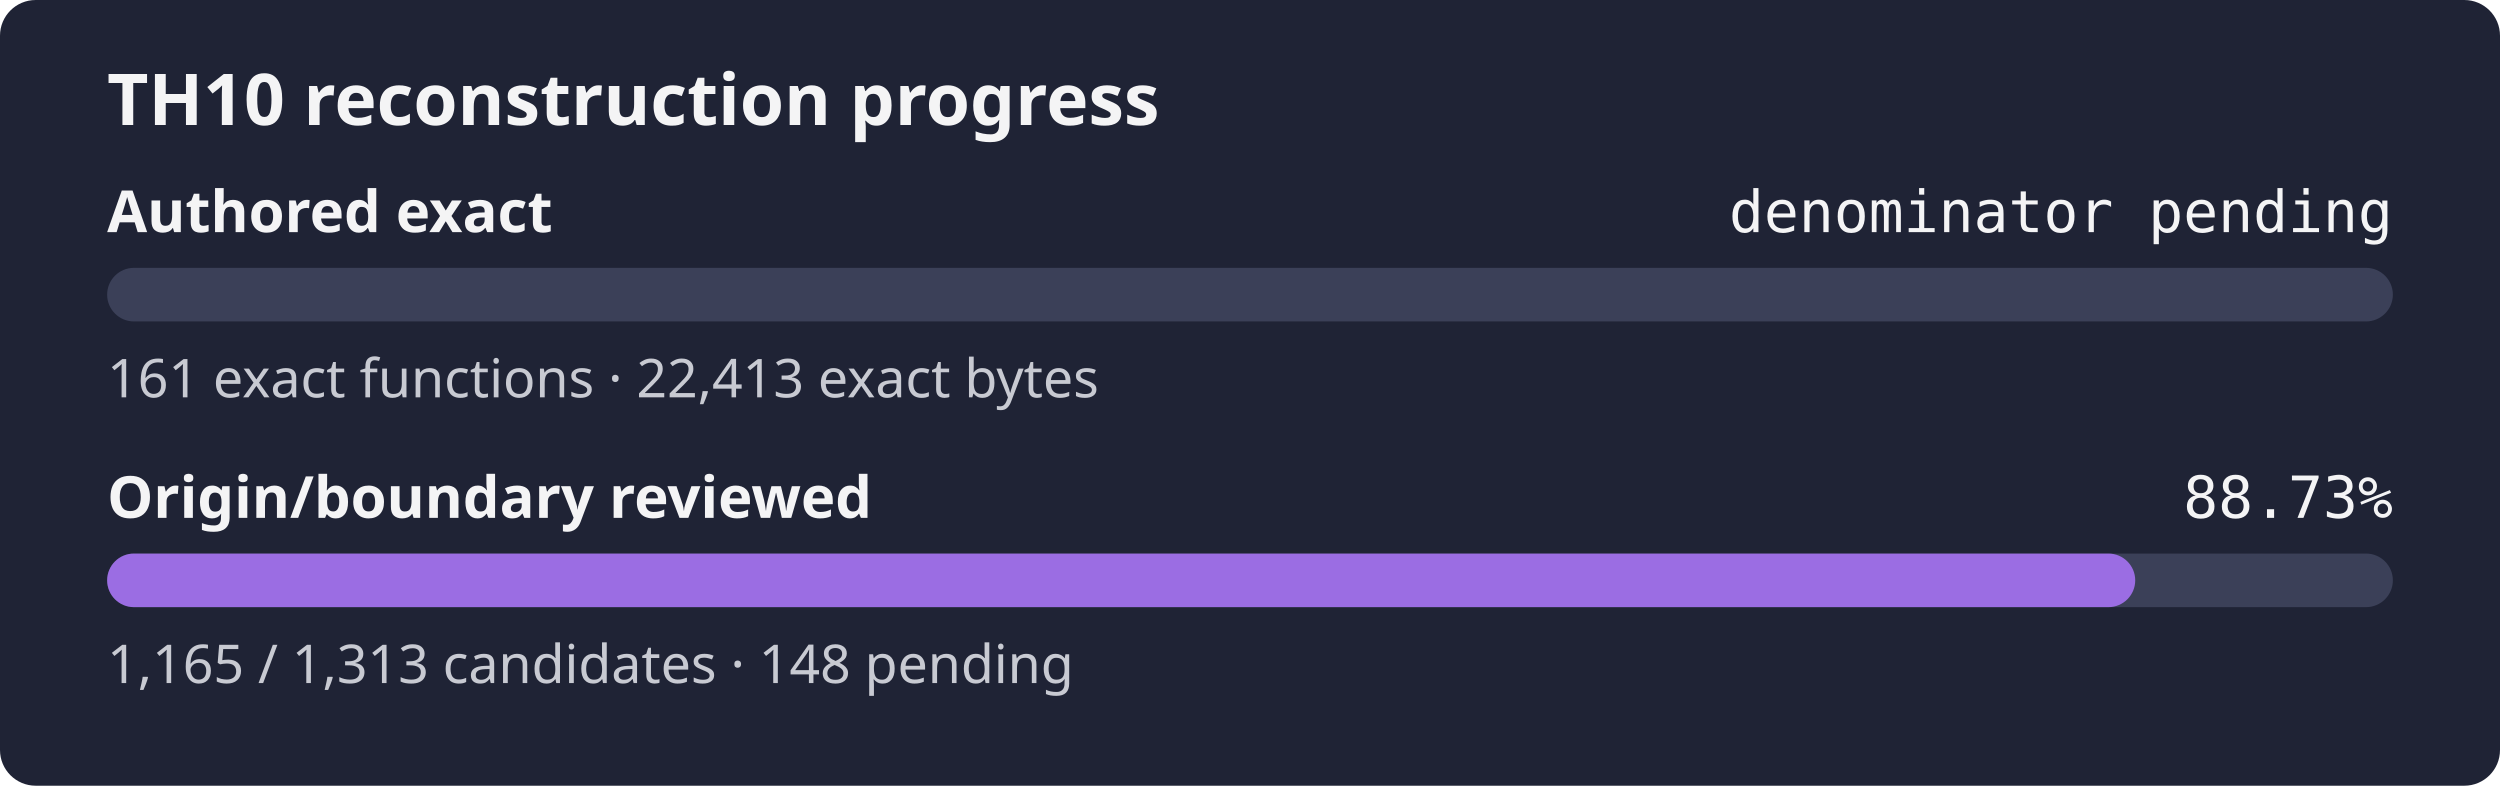
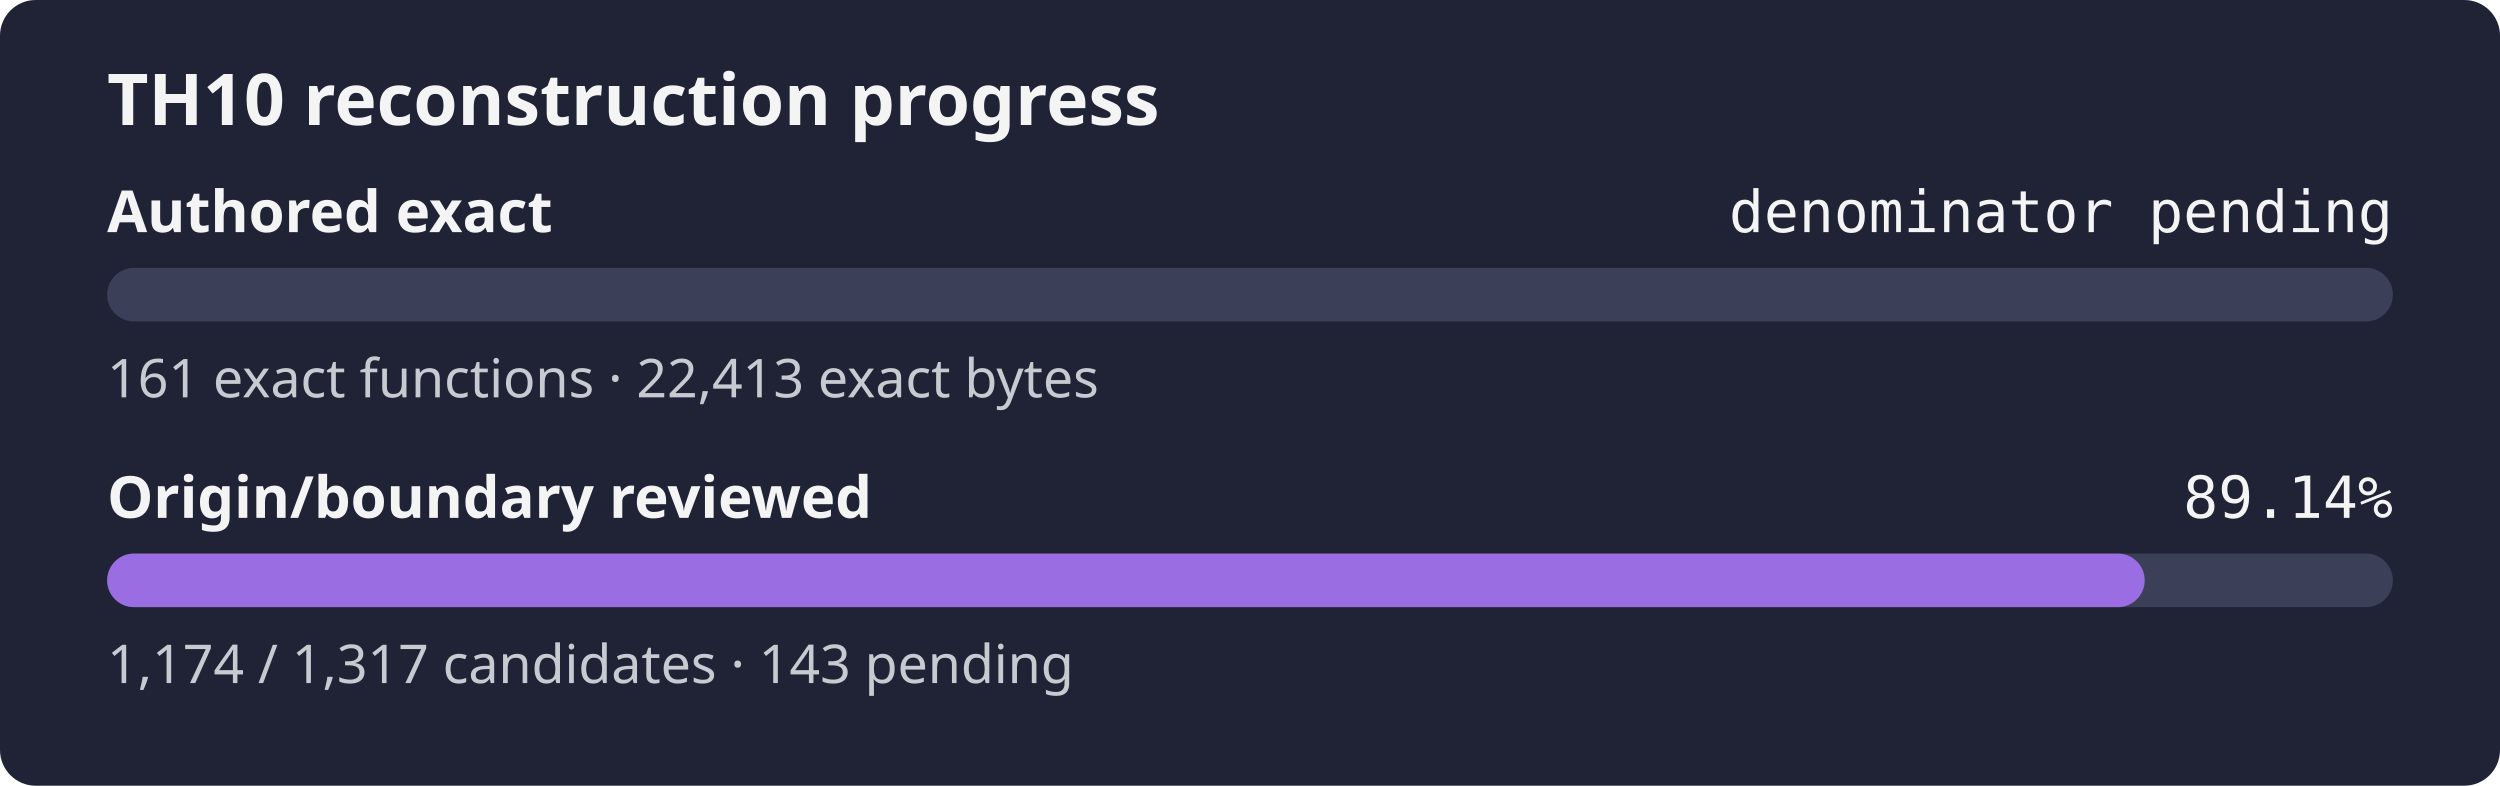
- <svg xmlns="http://www.w3.org/2000/svg" width="560" height="176" role="img" aria-label="TH10 reconstruction progress: authored exact denominator pending, origin and boundary review 88.73%">
+ <svg xmlns="http://www.w3.org/2000/svg" width="560" height="176" role="img" aria-label="TH10 reconstruction progress: authored exact denominator pending, origin and boundary review 89.14%">
  <rect width="560" height="176" rx="8" fill="#1f2335" />
  <text x="24" y="28" fill="#f4f4f5" font-family="sans-serif" font-size="16" font-weight="600">TH10 reconstruction progress</text>
  <text x="24" y="52" fill="#f4f4f5" font-family="sans-serif" font-size="13" font-weight="600">Authored exact</text>
  <text x="536" y="52" fill="#f4f4f5" text-anchor="end" font-family="monospace" font-size="13">denominator pending</text>
  <rect x="24" y="60" width="512" height="12" rx="6" fill="#3b4058" />
  <rect x="24" y="60" width="0.00" height="12" rx="6" fill="#9b6de3" />
  <text x="24" y="89" fill="#c8cad2" font-family="sans-serif" font-size="12">161 exact functions · 22,413 exact bytes</text>
  <text x="24" y="116" fill="#f4f4f5" font-family="sans-serif" font-size="13" font-weight="600">Origin/boundary reviewed</text>
-   <text x="536" y="116" fill="#f4f4f5" text-anchor="end" font-family="monospace" font-size="13">88.73%</text>
+   <text x="536" y="116" fill="#f4f4f5" text-anchor="end" font-family="monospace" font-size="13">89.14%</text>
  <rect x="24" y="124" width="512" height="12" rx="6" fill="#3b4058" />
-   <rect x="24" y="124" width="454.29" height="12" rx="6" fill="#9b6de3" />
-   <text x="24" y="153" fill="#c8cad2" font-family="sans-serif" font-size="12">1,165 / 1,313 candidates · 148 pending</text>
+   <rect x="24" y="124" width="456.41" height="12" rx="6" fill="#9b6de3" />
+   <text x="24" y="153" fill="#c8cad2" font-family="sans-serif" font-size="12">1,174 / 1,317 candidates · 143 pending</text>
</svg>
